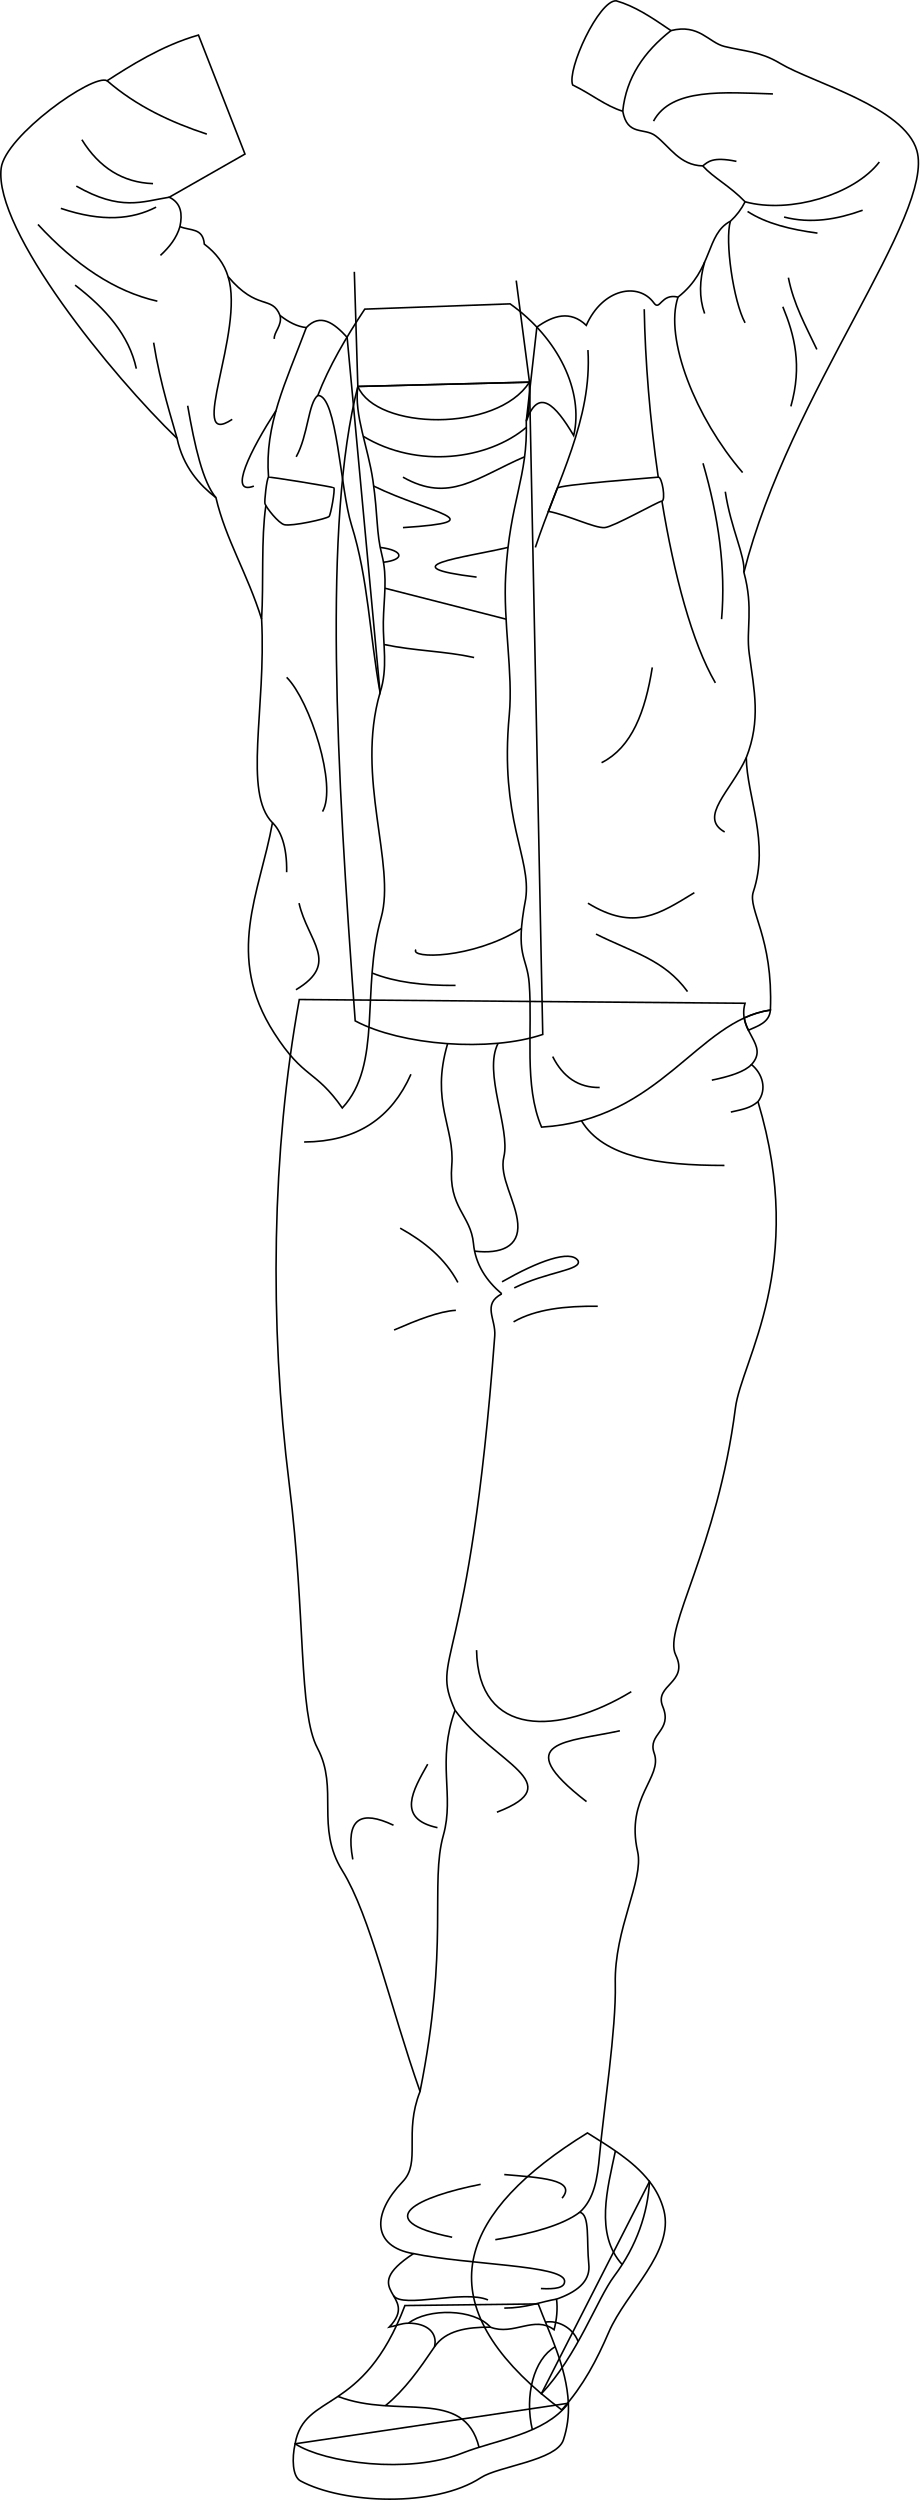
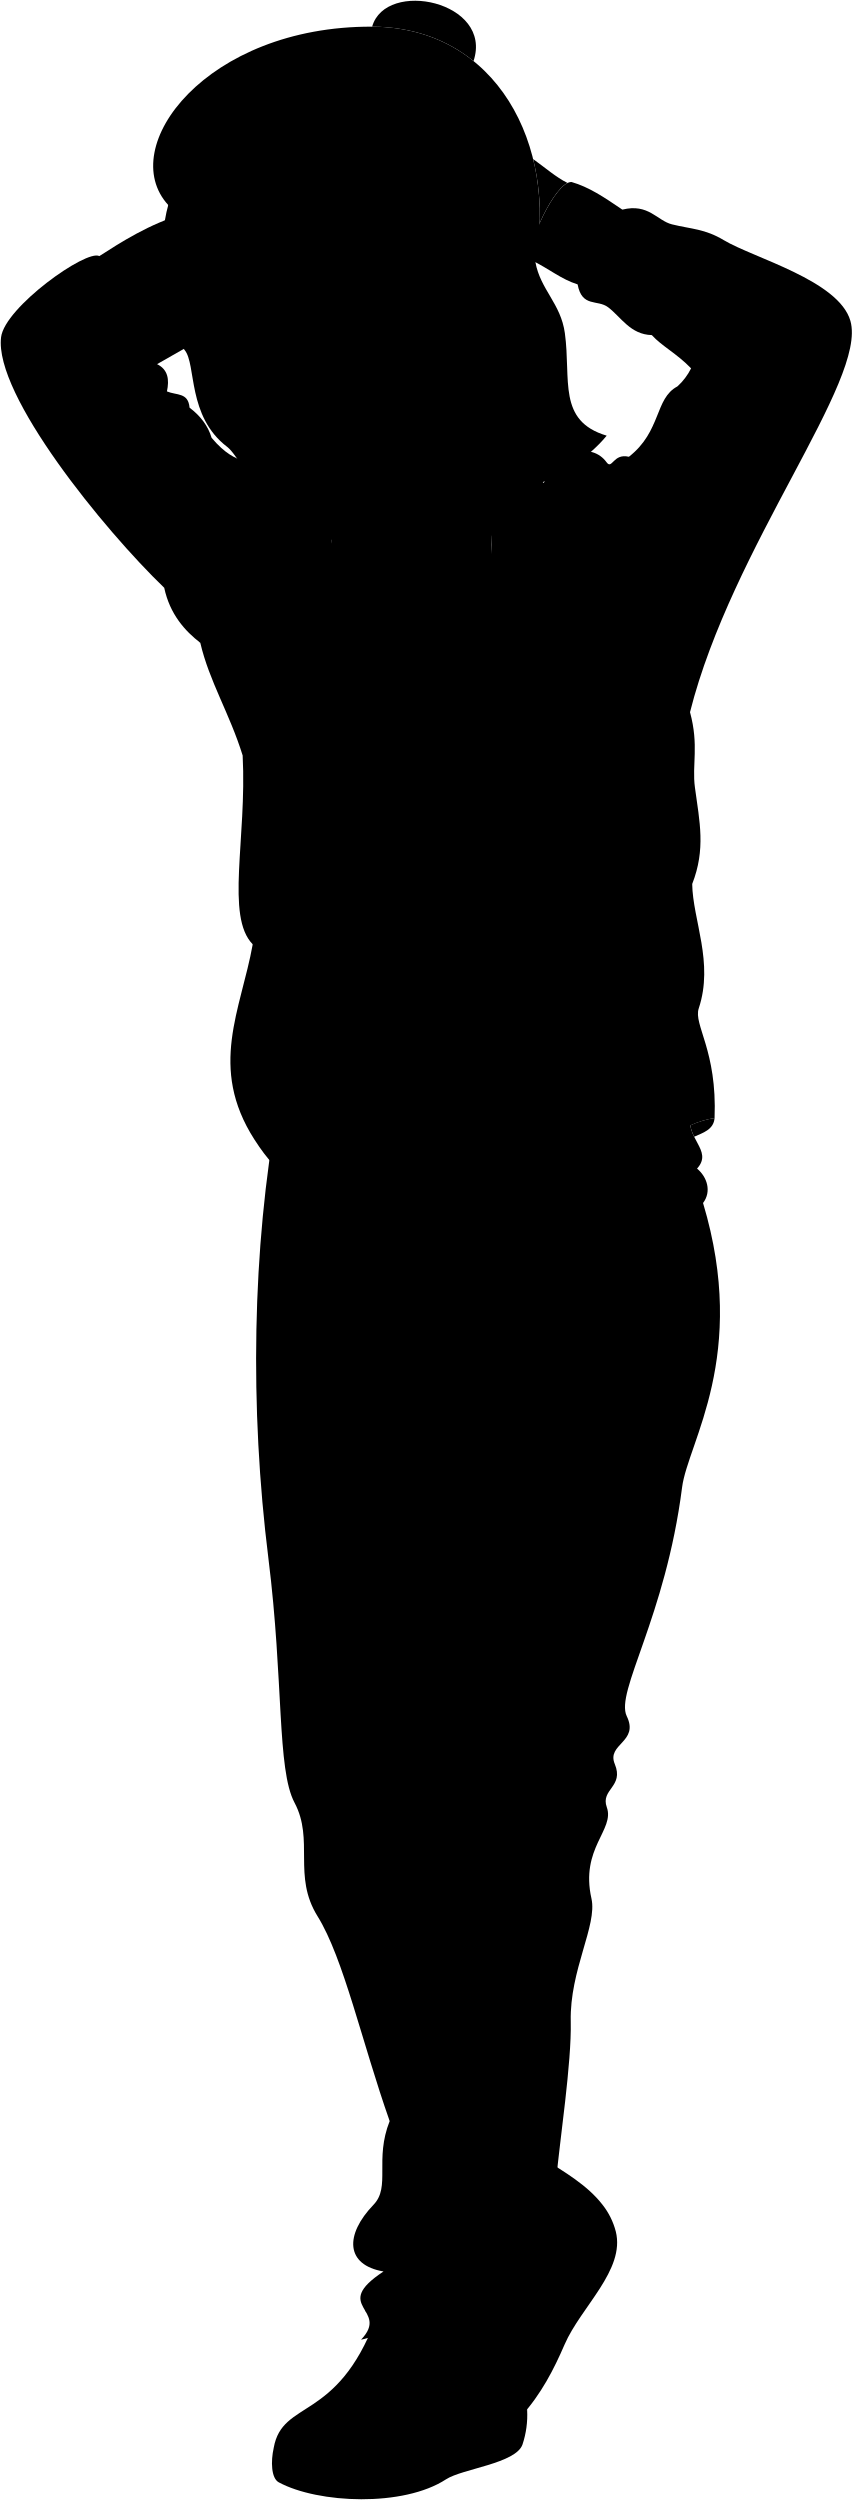
- <svg xmlns="http://www.w3.org/2000/svg" id="presence" viewBox="0 0 1134.82 3086.27">
-   <defs>
-     <style>
-       .cls-1 {
-         fill: none;
-         stroke: #000;
-         stroke-miterlimit: 10;
-         stroke-width: 2px;
-       }
-     </style>
-   </defs>
-   <g id="howieSole">
-     <path class="cls-1" d="M819.6,2728.88a96.36,96.36,0,0,0-17.79-35.75L668.34,2955.05q11.73,9.94,25.13,20c27-29.84,43.75-62.81,58-95.78C773.06,2829.38,832.42,2780.14,819.6,2728.88Z" />
-     <path class="cls-1" d="M364.31,3016.89c-4.08,18.1-3.37,40.42,6.74,45.87,52.61,28.33,165.93,33,222.59-4.05,21.72-14.22,93.25-21,101.85-46.54a124.17,124.17,0,0,0,6.14-45.35Z" />
+ <svg viewBox="0 0 1134.82 3327.44">
+   <g class="soleWhite">
+     <path d="M819.6,2970.05a96.24,96.24,0,0,0-17.79-35.74L668.34,3196.22q11.73,9.95,25.13,20c27-29.85,43.75-62.81,58-95.78C773.06,3070.55,832.42,3021.31,819.6,2970.05Z" />
+     <path d="M364.31,3258.07c-4.08,18.09-3.37,40.42,6.74,45.86,52.61,28.33,165.93,33.05,222.59-4,21.72-14.21,93.25-21,101.85-46.54a124.17,124.17,0,0,0,6.14-45.35Z" />
  </g>
-   <g id="howieShoe">
-     <path class="cls-1" d="M801.81,2693.13c-20.21-26.12-51.61-44.15-76.64-60-156.48,96.58-198,202.13-56.83,322,44.41-47,68.94-117.31,89.88-145.23C786.38,2772.28,799.73,2731.59,801.81,2693.13Z" />
-     <path class="cls-1" d="M570.71,3028.38c41.66-16.56,101.45-22.86,130.92-61.56-1.9-44.46-24-87.3-37.17-122.6l-164.58,2c-51.93,136.93-124.11,105.9-135.57,170.65C400.73,3040.5,504.61,3054.66,570.71,3028.38Z" />
+   <g class="howieShoe">
+     <path d="M801.81,2934.31c-20.21-26.13-51.61-44.15-76.64-60-156.48,96.58-198,202.14-56.83,321.95,44.41-47,68.94-117.3,89.88-145.23C786.38,3013.45,799.73,2972.76,801.81,2934.31Z" />
+     <path d="M570.71,3269.56c41.66-16.57,101.45-22.87,130.92-61.57-1.9-44.46-24-87.3-37.17-122.6l-164.58,2c-51.93,136.93-124.11,105.9-135.57,170.66C400.73,3281.67,504.61,3295.84,570.71,3269.56Z" />
  </g>
-   <g id="clothesOverlapLine">
-     <path class="cls-1" d="M605.44,2872.91c-29.27-.24-55.57,4.33-69,24.19-18.72,27.62-36.77,53.28-60.74,72.8" />
-     <path class="cls-1" d="M536.42,2897.1c4.14-17.7-9.63-29.12-32.12-29.12" />
+   <path class="howiePants" d="M919.74,1479.71c-10,35.78,30.55,50.82,8,75.67,13.33,11,19.73,30.25,8,45.79,61,203.49-20.28,318.89-27.88,378.34-22.2,173.62-89.35,272.48-73.68,304.65,16.9,34.69-27.15,36.77-15.93,63.72,12.67,30.41-19.27,33.37-10.6,57.55,10.82,30.18-35.63,54.19-20.43,121.53,8,35.61-29.13,95.16-27.57,163.4,1.27,55.57-14.53,157-19.4,211.39-2.61,29-6.62,54.24-24.51,70.47,12.93,2.64,8.17,35.07,11.23,64.34,1.78,17.06-8.59,32-39.83,42.89,1.47,12.2.31,24.81-3.06,37.79-24.19-18.21-50.27,7.87-78.57-3.15-20.21-23-77.14-23.65-101.14-4.94-8.8,0-17.32,3.83-23.84,4.93,39.27-41.13-41.55-43.82,29.94-90.8-50.75-8.66-51.86-48.74-13.28-88.85,23-23.94,1-59.82,21.45-111.31-36.77-104.17-61.22-216.7-96-272.67-33.49-53.9-4.09-101.11-30.64-151.15-23.58-44.44-14.3-161.36-34.72-324.76-25.08-200.65-21.73-412.52,12.25-599.47Z" />
+   <g class="hairBlack">
+     <path d="M340.2,643.74,223.9,272.87C153.4,195.82,274.82,34.56,495.31,35.49,661.45,36.2,741.78,194.22,712.63,349c6.66,36.54,33.81,55.06,39.19,94.4,8.5,62.07-10.27,116.81,55.67,136.46-50.57,61.72-168.64,108.57-259.92,75.63C450.94,611,397.81,713.33,309.51,679.78A79.83,79.83,0,0,0,340.2,643.74Z" />
+     <path d="M630.26,81.29C656.64,1.91,513.4-28.34,495.31,35.49,549.8,35.72,595.06,52.88,630.26,81.29Z" />
  </g>
-   <g id="clothesDisplayLine">
-     <path class="cls-1" d="M685.43,2897.1c-26.62,15.16-38.1,60.77-28.26,102.31" />
-     <path class="cls-1" d="M417.22,2958.42c73.77,28.35,155.79-11.76,174.16,62.79" />
-     <path class="cls-1" d="M759.73,2655.35c-9.62,45.9-25.68,102.52,8.36,140.25" />
-     <path class="cls-1" d="M713.71,2890.64c-6.8-17.74-25.68-26.58-40.35-23.95" />
+   <path class="hairOverlapLine" d="M712.63,349c-2.07,6.37-4.72,11.64-8.55,14.62" />
+   <path class="howieShirt" d="M653.64,712.93l-211.9,5.33c-42.92,168.35-26.46,468.29-3.25,783.2,56.58,30.38,166.58,38.76,231.54,16.76Z" />
+   <g class="howieLongSleeve">
+     <path d="M649.69,761.14C662,726.61,664.69,687,662.76,645c20.33-14.53,41.31-21,61-2.18,20.33-45.75,64.63-53.74,83.51-27.6,7.56,10.47,8.72-12.34,29.78-7.26,43.57-34.13,34.13-77.7,64.63-93.68a82.27,82.27,0,0,0,18.15-24C901,470.66,880.51,460.46,867.55,446c-28.53-.72-40.78-23.79-58.1-37-14.18-10.85-34.86.73-40.67-30.5-21.72-6.69-37.84-20.78-61.81-32.4-7.4-18.85,32.44-104.86,53.74-103.85,23,6.64,42.53,19.68,67.62,36.76,34.86-8.71,46.27,14.74,66.09,19.61,25.93,6.38,43.57,5.81,69,21.06,39.55,23.73,153.14,53.58,168.47,107.48,22.51,79.15-157.58,299.19-213.5,520.68,12.13,44.79,2.42,69.9,6.54,100.21,6.23,45.9,14.52,82.06-3.63,128.54.72,47.93,29,104.57,8.71,165.57-7.26,21.79,24.69,55.92,21.06,146-90,13.07-135.8,135.8-282.49,144.51-22.05-51.43-10.89-119.09-15.25-177.19-2.61-34.76-18.16-32.68-4.36-104.57,7.26-51.56-32.48-96.64-20.24-227.3,4.84-51.58-7.74-113.66-4.45-172.84C629.36,859.17,651.87,830.85,649.69,761.14Z" />
+     <path d="M245,284.46c-45.78,13.09-85.39,38.8-112.77,56.39C115,331.46,6.31,409,1.43,448.82-8,525.56,138.73,705.47,218.58,782.34c7.41,35.09,27.79,57.68,48,73.18,12,51.52,39,93.94,56.39,150,5.73,110.77-23.07,214.15,13.4,251.34-15.62,87.12-59.4,163.65,2.2,259.73,36.6,57.1,50.36,44.45,84,92.38,49.77-53.33,22.93-146.26,48-235.14,18.52-65.7-31.86-172.67-1.3-277.62l-40.69-438.6c-16.5-17.94-33.13-30.06-50.38-12-11-1.1-21.79-6.63-32.47-15-10.12-25.41-27.75-4.86-64.09-47.87-4.66-15.8-14.68-29.07-29.34-40.15-1.79-20.5-17.09-16.15-30.11-21.62,3.31-15.64,1.62-29-13.13-36.3l93.43-53.27Z" />
  </g>
-   <path id="howiePants" class="cls-1" d="M919.74,1238.54c-10,35.78,30.55,50.82,8,75.66,13.33,11,19.73,30.25,8,45.8,61,203.49-20.28,318.89-27.88,378.33C885.59,1912,818.44,2010.81,834.11,2043c16.9,34.69-27.15,36.76-15.93,63.72,12.67,30.41-19.27,33.37-10.6,57.55,10.82,30.18-35.63,54.19-20.43,121.52,8,35.62-29.13,95.16-27.57,163.4,1.27,55.58-14.53,157-19.4,211.4-2.61,29-6.62,54.24-24.51,70.47,12.93,2.64,8.17,35.07,11.23,64.34,1.78,17.06-8.59,32-39.83,42.89,1.47,12.19.31,24.81-3.06,37.78-24.19-18.21-50.27,7.87-78.57-3.15-20.21-23-77.14-23.64-101.14-4.93-8.8,0-17.32,3.83-23.84,4.92,39.27-41.13-41.55-43.81,29.94-90.79-50.75-8.66-51.86-48.74-13.28-88.85,23-23.94,1-59.83,21.45-111.32-36.77-104.16-61.22-216.69-96-272.67-33.49-53.89-4.09-101.1-30.64-151.14-23.58-44.44-14.3-161.36-34.72-324.76-25.08-200.66-21.73-412.52,12.25-599.47Z" />
-   <g id="clothesDisplayLine-2" data-name="clothesDisplayLine">
-     <path class="cls-1" d="M552.59,1288.41c-21.44,72.9,9.06,103.29,5.12,150.34-4.43,52.74,23.5,60.85,26.8,96.48,2.39,25.82,16.08,46.1,34.91,62" />
-     <path class="cls-1" d="M614.94,1287.93c-18.74,35.8,15.39,105.64,7.09,140.1-6.09,25.25,14.94,54.25,17.15,82.55,2.25,28.66-20.94,37.64-53,34" />
-     <path class="cls-1" d="M717.8,1383.58c27.2,45.21,94.68,55.16,176.53,55.17" />
-     <path class="cls-1" d="M507.32,1326.18c-23.8,53.66-66.33,83.35-131.86,83.62" />
+   <path class="howieLongSleeveInner" d="M918.71,1497.83a119.44,119.44,0,0,1,32.35-9.77c-1.11,15.63-15.81,19.77-27.14,24.91A55.43,55.43,0,0,1,918.71,1497.83Z" />
+   <g class="howieCollar">
+     <path d="M649.69,761.14c14.79-42.21,35.82-20.81,58.54,17.71,12.7-54.42-18.75-120.15-78.5-162.6L450.3,622.79c-23.54,35.5-44.23,71-57.94,106.53,23.95-.1,27.52,115.14,41.56,160,20.81,66.43,22.41,136,35.29,206.88,9.91-30.72,3.49-58.66,4-87.11.56-29.87,5.39-54.93-1.74-82.84s-4.66-46.89-11.08-91.86c-5.86-41-23.45-80.78-18.67-116.1l211.9-5.33C654.56,729.15,653.78,745.25,649.69,761.14Z" />
+     <path d="M412.15,843.36c-.79-1.09-79.54-13.89-80.63-13.09-2.28,1.69-5.29,30-4.44,32.67,1.55,4.91,16.7,24.21,24,26,9,2.2,52.1-7.07,55.23-10.26C408.36,876.54,413.88,845.77,412.15,843.36Z" />
+     <path d="M688,844c-.48-4.39,120.25-13.05,124.61-13.73,4.86-.75,9.42,28.76,4.55,29.51-5.39.84-59.95,32-70.76,32.77-12.38.84-44.88-15.41-69.42-20.08Z" />
  </g>
-   <g id="clothesOverlapLine-2" data-name="clothesOverlapLine">
-     <path class="cls-1" d="M619.42,1597.28c-24.48,13-7.07,30.93-8.64,51.84-31.68,423.4-80.64,391.71-49,462.28-23,63.37-.51,104.54-14.4,154.09-16.79,59.87,7.2,136.82-28.85,316.45" />
+   <g class="eye">
+     <circle class="sclera" cx="383.76" cy="443.58" r="125.68" />
+     <g class="irisBrown">
+       <ellipse cx="450.2" cy="451.03" rx="23.14" ry="24.3" transform="translate(-49.21 55.18) rotate(-6.65)" />
+       <ellipse cx="293.26" cy="466.61" rx="23.14" ry="24.3" transform="translate(-52.08 37.11) rotate(-6.65)" />
+     </g>
+     <g class="pupil">
+       <ellipse cx="448.65" cy="451.75" rx="9" ry="9.45" transform="translate(-49.31 55.01) rotate(-6.65)" />
+       <ellipse cx="291.72" cy="467.34" rx="9" ry="9.45" transform="translate(-52.17 36.94) rotate(-6.65)" />
+     </g>
  </g>
-   <g id="clothesFoldLine">
-     <path class="cls-1" d="M927.7,1314.2c-8.05,8.55-26,14.56-48.94,19.26" />
-     <path class="cls-1" d="M935.67,1360c-9.13,7.83-18.2,9.45-33.44,12.86" />
-     <path class="cls-1" d="M494,1516.19c30.12,16.7,55.58,37.53,71.24,67" />
-     <path class="cls-1" d="M486.49,1641.91c28.74-12.48,56.18-23.27,76.28-24.3" />
-     <path class="cls-1" d="M619.76,1582.4c44.33-25.39,84.66-40.23,93.88-26,5,11.73-38.56,13.41-78.79,33.53" />
-     <path class="cls-1" d="M634,1631.85c27.29-15.7,63.85-19.71,103.94-19.27" />
-     <path class="cls-1" d="M588.33,2037.13c2,108.57,101.53,105.55,191,51.27" />
-     <path class="cls-1" d="M561.82,2111.4c47.62,65.46,143.12,90.59,51.64,125.77" />
-     <path class="cls-1" d="M765.25,2136.65c-63.33,14.07-138.72,12.06-41.21,87.46" />
-     <path class="cls-1" d="M528,2177.87c-18.09,32.16-39.2,67.35,12.06,78.4" />
-     <path class="cls-1" d="M485.8,2253.26c-40.05-19-59.79-9.17-50.26,42.22" />
-     <path class="cls-1" d="M715.67,2731.05c-20,15.15-56.25,26-104.22,33.87" />
-     <path class="cls-1" d="M558.18,2761.9c-104.64-21.22-41.22-50.26,35.18-65.34" />
-     <path class="cls-1" d="M693.88,2713.65c19.43-23.35-28.6-25.42-71.37-29.15" />
-     <path class="cls-1" d="M510.4,2782.11c67.88,14,182.48,14,186.5,33.07,1.27,9.45-11.71,11-29.15,10.05" />
-     <path class="cls-1" d="M687.07,2838.28c-18.32,3-37.42,11.08-64.56,11.08" />
-     <path class="cls-1" d="M602.41,2839.3c-29.6-12.92-105.55,11.06-116.61-5.33" />
+   <g class="skinFilipino">
+     <path d="M718.34,296.88c10.34-23.67,25.28-47.58,37-53.38-15.15-7.45-30.15-20.66-45.77-31.82A314.31,314.31,0,0,1,718.34,296.88Z" />
+     <path d="M643.7,515.5c-17.54,77.53,1.76,148,9.94,197.43-40.09,62.54-189,59.35-211.9,5.33,1-5,2.13-14.31-.1-28.45" />
+     <path d="M360.07,661.37c-28.87-19-44-56.11-57.74-66.62-53.58-40.88-40.67-109.58-56.56-128.84-11.63-14.1-7.31-21.72-11.61-26.89-11.5-13.84-5-35.07-6.91-55.51-.35-37.6-21.91-55.4.95-125,12.74-11.6,89.1-11.39,118.6,1.66,24.75-23.37,121.34-42.79,166.38-26.77,5.85,4.19,2.28,63.56,20.15,84,25.72,31.07,52.81,30.65,64.56,60.91,13.38,34.49,26.93,107.93,19.46,162.6,20.51-38.36,19.58-97.7,8.53-166.26-1-4.48,3.52-8.11,14.5-11.66,3.32-16,33.76-26.14,51-14.07,20.22,14.16,35.25,62.34,8.85,105.89-16.11,26.57-25.56,54.94-53,38.15,1.74,57.76-16.85,83.87-38.87,108-46.53,50.89-73.38,61.71-115.3,90.88-25.88,18-73,16.78-86.82,9.54C388.46,692,377.36,672.76,360.07,661.37Zm59.69-206.83c19.64,2.06,45.81,14.8,77.06-20-15.16-4.67-28.17-16.62-50.91-13.94-21.33,2.52-25.34,17.66-33.74,29.67C408.28,455.86,416.7,454.21,419.76,454.54Zm-89.82,1.38c-17-2.31-24.22-10.69-40.37-9.46-9.28.71-14,3.65-22.48,11.24,8.32,0,11,4.93,28.49,5.25,10.55.2,21.59-6.15,31.52-4.72C330.11,458.66,337.25,456.91,329.94,455.92Z" />
  </g>
-   <path id="howieShirt" class="cls-1" d="M653.64,471.76l-211.9,5.32c-42.92,168.36-26.46,468.3-3.25,783.2,56.58,30.38,166.58,38.77,231.54,16.76Z" />
-   <g id="howieLongSleeve">
-     <path class="cls-1" d="M649.69,520l13.07-116.19c20.33-14.52,41.31-21,61-2.18,20.33-45.75,64.63-53.73,83.51-27.59,7.56,10.46,8.72-12.35,29.78-7.26,43.57-34.13,34.13-77.71,64.63-93.68a82.18,82.18,0,0,0,18.15-24c-18.88-19.6-39.32-29.8-52.28-44.29-28.53-.72-40.78-23.8-58.1-37-14.18-10.85-34.86.73-40.67-30.5-21.72-6.7-37.84-20.79-61.81-32.41C699.57,86,739.41,0,760.71,1c23,6.64,42.53,19.67,67.62,36.76,34.86-8.71,46.27,14.74,66.09,19.61,25.93,6.37,43.57,5.81,69,21.06C1003,102.17,1116.55,132,1131.88,185.91c22.51,79.16-157.58,299.2-213.5,520.69,12.13,44.79,2.42,69.9,6.54,100.21,6.23,45.9,14.52,82.06-3.63,128.54.72,47.93,29,104.57,8.71,165.57-7.26,21.79,24.69,55.92,21.06,146-90,13.07-135.8,135.79-282.49,144.51-22.05-51.43-10.89-119.1-15.25-177.19-2.61-34.76-18.16-32.68-4.36-104.57,7.26-51.56-32.48-96.65-20.24-227.3,4.84-51.59-7.74-113.66-4.45-172.84C629.36,618,651.87,589.68,649.69,520Z" />
-     <path class="cls-1" d="M245,43.29C199.19,56.38,159.58,82.08,132.2,99.68,115,90.28,6.31,167.84,1.43,207.65-8,284.39,138.73,464.29,218.58,541.17c7.41,35.09,27.79,57.68,48,73.18,12,51.52,39,93.94,56.39,150,5.73,110.76-23.07,214.14,13.4,251.34-15.62,87.12-59.4,163.65,2.2,259.73,36.6,57.1,50.36,44.45,84,92.38,49.77-53.34,22.93-146.26,48-235.14C489,1066.92,438.65,960,469.21,855L428.52,416.4c-16.5-17.94-33.13-30.07-50.38-12-11-1.1-21.79-6.63-32.47-15-10.12-25.41-27.75-4.86-64.09-47.88-4.66-15.79-14.68-29.06-29.34-40.15-1.79-20.49-17.09-16.15-30.11-21.62,3.31-15.63,1.62-29-13.13-36.29l93.43-53.28Z" />
+   <g class="skinFoldLine">
+     <path d="M646.49,394.77c22.17-76,88.56,9.22,28.07,59.37" />
+     <path d="M648.76,414.25c17.6,10.74-2.15,41.06,10.33,45.06,13,4.18,1.82-18.26,12.34-29.65,15.77-17.05,10.89-39.11-7-31.33" />
  </g>
-   <path id="howieLongSleeveInner" class="cls-1" d="M918.71,1256.66a119.44,119.44,0,0,1,32.35-9.77c-1.11,15.63-15.81,19.77-27.14,24.91A55.66,55.66,0,0,1,918.71,1256.66Z" />
-   <g id="howieCollar">
-     <path class="cls-1" d="M649.69,520c14.79-42.21,35.82-20.8,58.54,17.72,12.7-54.43-18.75-120.15-78.5-162.6L450.3,381.62c-23.54,35.5-44.23,71-57.94,106.53,23.95-.1,27.52,115.14,41.56,160,20.81,66.42,22.41,136,35.29,206.88,9.91-30.72,3.49-58.66,4-87.12.56-29.86,5.39-54.93-1.74-82.83s-4.66-46.9-11.08-91.86c-5.86-41-23.45-80.78-18.67-116.11l211.9-5.32C654.56,488,653.78,504.08,649.69,520Z" />
-     <path class="cls-1" d="M412.15,602.19c-.79-1.1-79.54-13.89-80.63-13.09-2.28,1.68-5.29,30-4.44,32.67,1.55,4.91,16.7,24.2,24,26,9,2.2,52.1-7.07,55.23-10.25C408.36,635.37,413.88,604.6,412.15,602.19Z" />
-     <path class="cls-1" d="M688,602.79c-.48-4.39,120.25-13.06,124.61-13.73,4.86-.75,9.42,28.76,4.55,29.51-5.39.83-59.95,32-70.76,32.77-12.38.84-44.88-15.41-69.42-20.08Z" />
+   <g class="clothesDisplayLine">
+     <path d="M392.36,729.32c-11.87,9.28-12,49.5-26.72,75.81" />
+     <path d="M552.59,1529.58c-21.44,72.9,9.06,103.29,5.12,150.34-4.43,52.74,23.5,60.86,26.8,96.49,2.39,25.81,16.08,46.09,34.91,62" />
+     <path d="M614.94,1529.1c-18.74,35.81,15.39,105.65,7.09,140.1-6.09,25.26,14.94,54.25,17.15,82.55,2.25,28.67-20.94,37.64-53,34" />
+     <path d="M717.8,1624.75c27.2,45.21,94.68,55.17,176.53,55.17" />
+     <path d="M507.32,1567.36C483.52,1621,441,1650.7,375.46,1651" />
+     <path d="M685.43,3138.27c-26.62,15.16-38.1,60.77-28.26,102.31" />
+     <path d="M417.22,3199.6C491,3228,573,3187.83,591.38,3262.38" />
+     <path d="M759.73,2896.52c-9.62,45.91-25.68,102.53,8.36,140.26" />
+     <path d="M713.71,3131.81c-6.8-17.73-25.68-26.57-40.35-23.95" />
  </g>
-   <path id="skinLatino" class="cls-1" d="M637.28,346.37l16.36,125.39c-40.09,62.54-189,59.35-211.9,5.32l-4.32-141.52" />
-   <g id="clothesDisplayLine-3" data-name="clothesDisplayLine">
-     <path class="cls-1" d="M392.36,488.15c-11.87,9.28-12,49.49-26.72,75.81" />
+   <g class="clothesOverlapLine">
+     <path d="M331.52,830.27C327,773,346.93,726.05,369.33,668.57" />
+     <path d="M328.21,865.32c-6,40.88-2.59,95.72-5.26,140.16" />
+     <path d="M817.15,859.74c14.92,90.86,37.17,174.92,66,224.47" />
+     <path d="M795.32,622.91c1.1,62.85,7,136.23,17.28,207.32" />
+     <path d="M619.42,1838.45c-24.48,13-7.07,30.93-8.64,51.84-31.68,423.4-80.64,391.72-49,462.28-23,63.37-.51,104.54-14.4,154.1-16.79,59.87,7.2,136.81-28.85,316.45" />
+     <path d="M605.44,3114.09c-29.27-.25-55.57,4.32-69,24.18-18.72,27.63-36.77,53.29-60.74,72.81" />
+     <path d="M536.42,3138.27c4.14-17.69-9.63-29.12-32.12-29.12" />
  </g>
-   <g id="clothesOverlapLine-3" data-name="clothesOverlapLine">
-     <path class="cls-1" d="M331.52,589.1c-5.14-64.69,21-116.27,46.62-184.7" />
-     <path class="cls-1" d="M328.21,624.14c-6,40.89-2.59,95.73-5.26,140.17" />
-     <path class="cls-1" d="M817.15,618.57c14.92,90.85,37.17,174.91,66,224.47" />
-     <path class="cls-1" d="M795.32,381.73c1.1,62.86,7,136.23,17.28,207.33" />
+   <g class="clothesBorderLine">
+     <path d="M649.83,768.68c-47.2,40-134.55,51.69-201.42,11.07" />
+     <path d="M828.33,278.94c-33.13,26-55.29,57.9-59.55,99.49" />
  </g>
-   <g id="clothesFoldLine-2" data-name="clothesFoldLine">
-     <path class="cls-1" d="M806.78,149.55c22.1-41.18,86.48-35.47,147.4-33.6" />
-     <path class="cls-1" d="M867.55,204.8c6.44-4.84,11.79-11.71,41.57-5.6" />
-     <path class="cls-1" d="M1085.55,200c-31,40.23-110,64.16-165.72,49.13" />
-     <path class="cls-1" d="M1064.93,259.53c-32,11.57-64.26,16.84-97,8.4" />
-     <path class="cls-1" d="M1009.17,287.79c-32.66-4.39-62.9-11.59-86.3-26.73" />
-     <path class="cls-1" d="M901.68,273.06c-7.07,23.9,3.62,98.74,18.13,125.48" />
-     <path class="cls-1" d="M973.28,342.78c6.47,33,21.38,59.57,35.13,88.6" />
-     <path class="cls-1" d="M966.4,378.68c14.46,35.08,24.16,72.67,9.93,123" />
-     <path class="cls-1" d="M837.05,366.74c-17.29,50.89,21.66,149.41,79.71,216.62" />
-     <path class="cls-1" d="M869.86,323.55c-6.33,22.32-7.1,43.64,0,63.53" />
-     <path class="cls-1" d="M895.37,607c6.88,45.82,24.76,78.92,23,99.56" />
-     <path class="cls-1" d="M867.88,571.91c19.1,65.93,28.32,130.33,22.91,192.46" />
-     <path class="cls-1" d="M725.82,432.14c5.35,85.54-37.42,160.39-64.92,243.64" />
-     <path class="cls-1" d="M805.25,823.94c-8.6,54.24-25.11,98.79-62.62,117.62" />
-     <path class="cls-1" d="M921.29,935.35c-19,41.34-59.52,73.42-26.68,91.75" />
-     <path class="cls-1" d="M857.19,1102c-42.77,26-74.09,48.11-131.37,13" />
-     <path class="cls-1" d="M735.75,1153.12c45.83,22.91,84,31.31,113,71" />
-     <path class="cls-1" d="M682.29,1304.34c12.72,25.35,31.85,38.49,58,38.19" />
-     <path class="cls-1" d="M643.76,1146.22c-61.52,38.21-138.66,37.45-130.26,26" />
-     <path class="cls-1" d="M459.31,1201.18c28.43,11.46,63.62,15.67,103.07,15.33" />
-     <path class="cls-1" d="M474.12,795.67c37.85,8,75,8,111.17,16.05" />
-     <line class="cls-1" x1="475.23" y1="726.18" x2="624.76" y2="764.37" />
-     <path class="cls-1" d="M647.64,563.88c-59.29,25.59-92.9,57.67-150.18,25.18" />
-     <path class="cls-1" d="M461.35,600.09c68.95,33.68,153,43.61,36.11,51.25" />
-     <path class="cls-1" d="M627.17,675.78c-55.62,13-148.3,23.29-38.82,36.65" />
-     <path class="cls-1" d="M469.39,675.78c29.6,3.81,30.36,15.27,4,18.32" />
-     <path class="cls-1" d="M353.88,836.16c29,29,62.54,134.39,44.3,165.74" />
-     <path class="cls-1" d="M336.35,1015.65c9.65,9.1,18.17,28.13,17.53,61.09" />
-     <path class="cls-1" d="M369.15,1114.93c10.7,47.35,51.48,73.93-3.82,106.92" />
-     <path class="cls-1" d="M340.72,506.94c-31.14,48.16-59.86,105.36-27.32,93.15" />
-     <path class="cls-1" d="M231.68,500.88c8.69,50,18.75,94.25,34.88,113.47" />
-     <path class="cls-1" d="M189.67,423c8.1,51.49,23.68,98.53,28.91,118.2" />
-     <path class="cls-1" d="M281.58,341.52c21.13,66.94-52.19,214.35,5.09,176.16" />
-     <path class="cls-1" d="M345.67,389.4c3.11,12.33-7.83,20.59-7.07,29" />
-     <path class="cls-1" d="M92.68,352c37.91,29,66.77,61.87,75.61,103.1" />
-     <path class="cls-1" d="M46.85,277.1C92.91,327,141.8,360,194.26,371.8" />
-     <path class="cls-1" d="M222.13,279.75c-4.2,14.15-12.6,24.84-24.06,35.54" />
-     <path class="cls-1" d="M132.2,99.68c36.59,31.67,78.76,51.21,123.15,65.91" />
-     <path class="cls-1" d="M101.08,172.47c21.46,34.68,50.68,52.88,87.83,54.22" />
-     <path class="cls-1" d="M209,243.46c-33.84,5.38-59.81,17.6-114.8-13.71" />
-     <path class="cls-1" d="M192.73,255.71c-29.14,15-66,18.9-117.62,1.53" />
+   <g class="clothesFoldLine">
+     <path d="M806.78,390.73c22.1-41.19,86.48-35.48,147.4-33.61" />
+     <path d="M867.55,446c6.44-4.84,11.79-11.71,41.57-5.6" />
+     <path d="M1085.55,441.13c-31,40.23-110,64.16-165.72,49.14" />
+     <path d="M1064.93,500.71c-32,11.56-64.26,16.84-97,8.4" />
+     <path d="M1009.17,529c-32.66-4.38-62.9-11.59-86.3-26.73" />
+     <path d="M901.68,514.23c-7.07,23.9,3.62,98.75,18.13,125.48" />
+     <path d="M973.28,584c6.47,33,21.38,59.58,35.13,88.6" />
+     <path d="M966.4,619.85c14.46,35.08,24.16,72.68,9.93,123" />
+     <path d="M837.05,607.91c-17.29,50.89,21.66,149.42,79.71,216.62" />
+     <path d="M869.86,564.72c-6.33,22.32-7.1,43.64,0,63.53" />
+     <path d="M895.37,848.21c6.88,45.83,24.76,78.93,23,99.56" />
+     <path d="M867.88,813.08C887,879,896.2,943.41,890.79,1005.54" />
+     <path d="M725.82,673.31C731.17,758.85,688.4,833.7,660.9,917" />
+     <path d="M805.25,1065.12c-8.6,54.23-25.11,98.78-62.62,117.61" />
+     <path d="M921.29,1176.52c-19,41.34-59.52,73.42-26.68,91.75" />
+     <path d="M857.19,1343.12c-42.77,26-74.09,48.11-131.37,13" />
+     <path d="M735.75,1394.29c45.83,22.91,84,31.31,113,71" />
+     <path d="M682.29,1545.51c12.72,25.35,31.85,38.49,58,38.19" />
+     <path d="M643.76,1387.39c-61.52,38.21-138.66,37.45-130.26,26" />
+     <path d="M459.31,1442.35c28.43,11.46,63.62,15.68,103.07,15.33" />
+     <path d="M474.12,1036.84c37.85,8,75,8,111.17,16.06" />
+     <line x1="475.23" y1="967.35" x2="624.76" y2="1005.54" />
+     <path d="M647.64,805.06c-59.29,25.58-92.9,57.66-150.18,25.17" />
+     <path d="M461.35,841.27c68.95,33.67,153,43.6,36.11,51.24" />
+     <path d="M627.17,917c-55.62,13-148.3,23.29-38.82,36.66" />
+     <path d="M469.39,917c29.6,3.82,30.36,15.27,4,18.33" />
+     <path d="M353.88,1077.33c29,29,62.54,134.4,44.3,165.74" />
+     <path d="M336.35,1256.82c9.65,9.11,18.17,28.13,17.53,61.1" />
+     <path d="M369.15,1356.1c10.7,47.35,51.48,73.94-3.82,106.93" />
+     <path d="M340.72,748.11c-31.14,48.17-59.86,105.36-27.32,93.16" />
+     <path d="M231.68,742.05c8.69,50,18.75,94.25,34.88,113.47" />
+     <path d="M189.67,664.15c8.1,51.48,23.68,98.52,28.91,118.19" />
+     <path d="M281.58,582.7c21.13,66.94-52.19,214.34,5.09,176.15" />
+     <path d="M343,646.54c-2.25,4.66-4.8,8.82-4.42,13" />
+     <path d="M92.68,593.12c37.91,29,66.77,61.87,75.61,103.11" />
+     <path d="M46.85,518.27c46.06,49.85,95,82.86,147.41,94.71" />
+     <path d="M222.13,520.93c-4.2,14.14-12.6,24.84-24.06,35.53" />
+     <path d="M132.2,340.85c28.87,25,61.21,42.43,95.38,55.89" />
+     <path d="M101.08,413.64c21.46,34.69,50.68,52.88,87.83,54.22" />
+     <path d="M209,484.63c-33.84,5.38-59.81,17.6-114.8-13.71" />
+     <path d="M192.73,496.89c-29.14,15-66,18.89-117.62,1.52" />
+     <path d="M927.7,1555.38c-8.05,8.55-26,14.55-48.94,19.26" />
+     <path d="M935.67,1601.17c-9.13,7.83-18.2,9.45-33.44,12.86" />
+     <path d="M494,1757.36c30.12,16.7,55.58,37.54,71.24,67.05" />
+     <path d="M486.49,1883.09c28.74-12.49,56.18-23.27,76.28-24.31" />
+     <path d="M619.76,1823.58c44.33-25.4,84.66-40.24,93.88-26,5,11.74-38.56,13.41-78.79,33.53" />
+     <path d="M634,1873c27.29-15.71,63.85-19.72,103.94-19.28" />
+     <path d="M588.33,2278.31c2,108.56,101.53,105.55,191,51.26" />
+     <path d="M561.82,2352.57c47.62,65.46,143.12,90.59,51.64,125.78" />
+     <path d="M765.25,2377.82c-63.33,14.08-138.72,12.07-41.21,87.46" />
+     <path d="M528,2419c-18.09,32.17-39.2,67.35,12.06,78.41" />
+     <path d="M485.8,2494.43c-40.05-19-59.79-9.17-50.26,42.22" />
+     <path d="M715.67,2972.22c-20,15.15-56.25,26.06-104.22,33.87" />
+     <path d="M558.18,3003.08c-104.64-21.23-41.22-50.27,35.18-65.34" />
+     <path d="M693.88,2954.82c19.43-23.34-28.6-25.42-71.37-29.15" />
+     <path d="M510.4,3023.28c67.88,14,182.48,14,186.5,33.07,1.27,9.45-11.71,11-29.15,10.05" />
+     <path d="M687.07,3079.45c-18.32,3-37.42,11.08-64.56,11.08" />
+     <path d="M602.41,3080.48c-29.6-12.93-105.55,11.06-116.61-5.33" />
  </g>
-   <g id="clothesBorderLine">
-     <path class="cls-1" d="M649.83,527.51c-47.2,40-134.55,51.69-201.42,11.07" />
-     <path class="cls-1" d="M828.33,37.77c-33.13,26-55.29,57.89-59.55,99.49" />
+   <g class="head54">
+     <path class="lipMaleBrown__noStroke" d="M386.91,605.13c8.41,3.13,14.3,1.47,21.36-1.91,23.22-10.21,54.7-7,77.65-14.61-17.5,27.24-.35,59-66.37,64.29-60.46,2.07-34.41-30-62-49.86C368.18,604.08,379.39,607.52,386.91,605.13Z" />
+     <path class="teeth" d="M480.54,591c-14,5.74-27.19,1.43-38.5,8.14-49.22,30.22-62,9.25-74.69,6.82,4.25,10,7.46,17.07,15.87,18.72,7.52,12.5,24.34,5.17,44.93,4.35C451.26,628.05,470.21,608.83,480.54,591Z" />
+     <path class="teethOverlapLine" d="M383.22,624.63c32.32,6.58,67.31-9.37,81.27-30.29" />
+     <g class="lipOverlapLine">
+       <path d="M367.35,605.91c-8.27-2.19-17-1.33-27.21-8.82" />
+       <path d="M491.11,584.54A41.1,41.1,0,0,1,480.54,591" />
+     </g>
+     <g class="lipEdgeLine">
+       <path d="M386.91,605.13c8.41,3.13,14.3,1.47,21.36-1.91" />
+       <path d="M377.12,640.59c16.2,14.39,24.71,13.4,42.43,12.31,18.88-1.15,35.95-1.25,52.47-24.36" />
+     </g>
+     <g class="smileLine">
+       <path d="M328.27,582.74c-5.44,6.33-4.88,13-.93,19.86" />
+       <path d="M481.29,560.77c12.35,6.3,29.64,6.75,27.66,26" />
+     </g>
+     <path class="noseLine" d="M348.12,492.45c-6.09,21.22-7.26,35.63-5.88,49.75,2,20.09-9,27.27,8.76,39.47,4.87,3.34,8.94,9.83,22,10.42,20.88.94,30.77-13.47,42.09-15.29,23.19-3.75,28-34.61,8.3-40.17" />
+     <g class="eyeFoldLine">
+       <path d="M272.07,476.91c6.93,11,39.55,12.34,55.07.33" />
+       <path d="M427.92,468.86c19.47,8.9,47.28,6.95,65.57-7.64" />
+     </g>
+     <g class="eyeCornerLine">
+       <path d="M267.09,457.7c-2,1.69-4.67,3.34-6.9,5.1" />
+       <path d="M509.1,434.86c-4.34,1.31-8.66.47-12.28-.29" />
+     </g>
+     <g class="eyeCreaseLine">
+       <path d="M416.55,443.35c3.7-23.53,28.48-43.72,79.87-19.34" />
+       <path d="M265,447.16c27.85-18.88,41.29-.26,61.75,8.26" />
+     </g>
+     <g class="eyebrowBlack">
+       <path d="M386.07,392.11c4.08,26.41,73.69-12.37,115.87,4.57,6.17,2.48,14-5.14,8.5-9C458.26,347.5,438.61,384.75,386.07,392.11Z" />
+       <path d="M227.18,408.63c-.27,10.22.12,19.75,4.87,27.44,33.29-26.06,81.89,9.37,83.87-17.17C282.2,416.15,268.65,393.52,227.18,408.63Z" />
+     </g>
  </g>
</svg>
